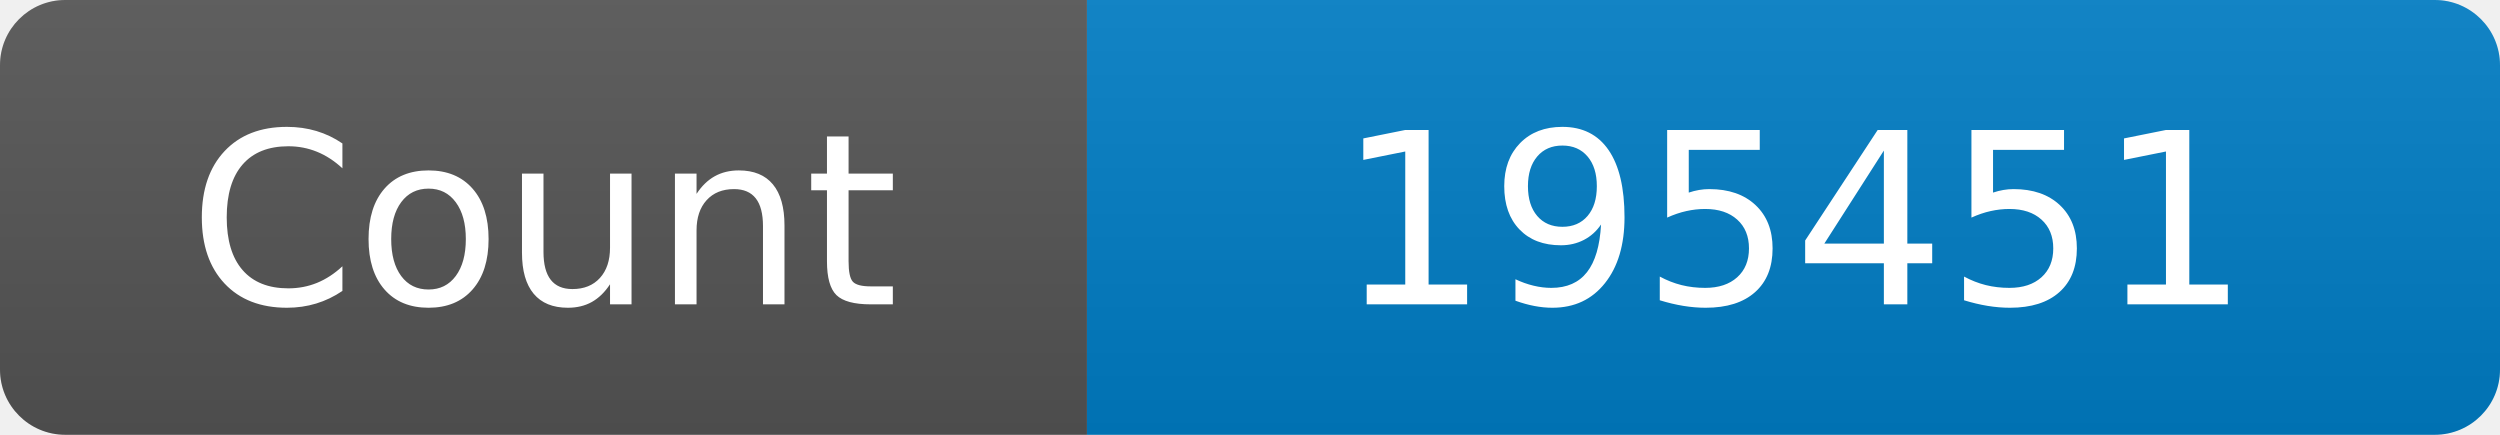
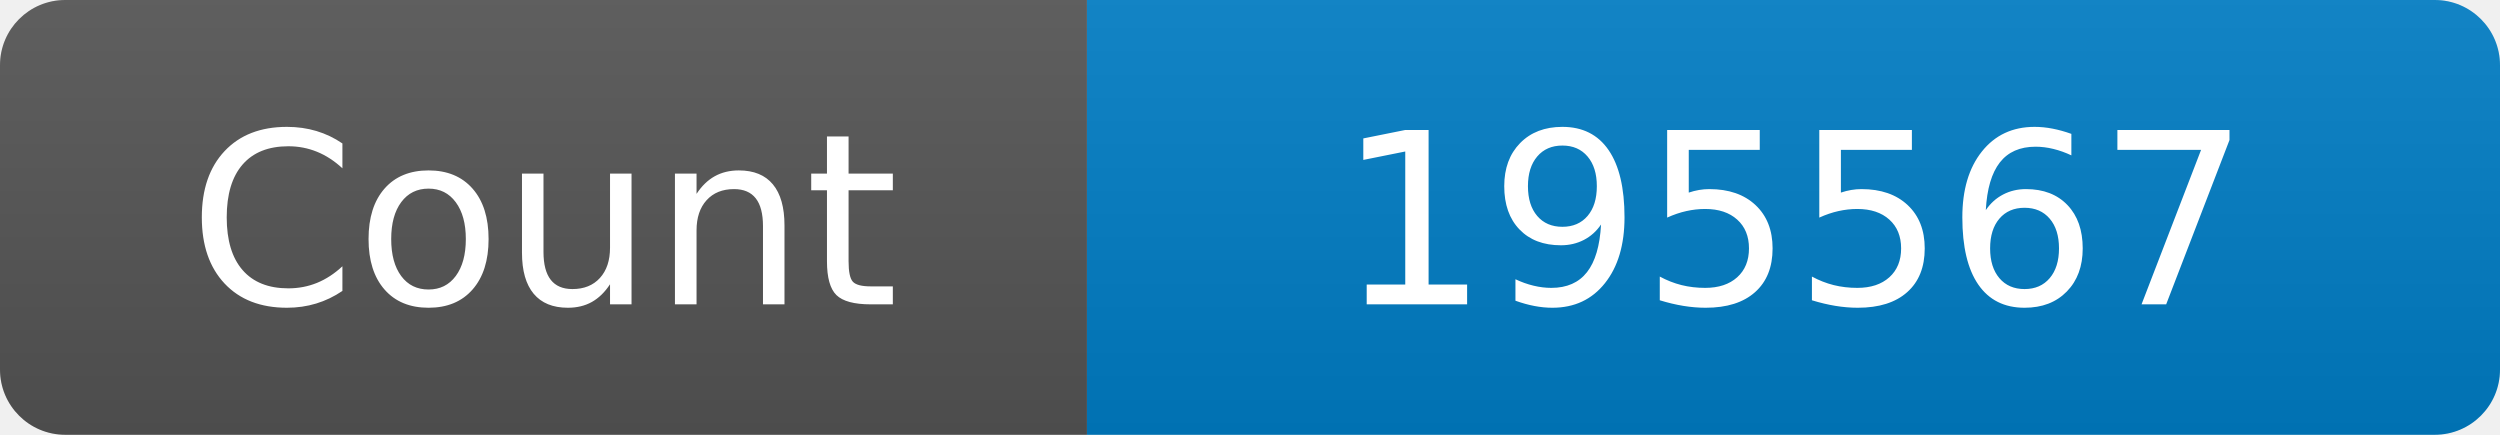
<svg xmlns="http://www.w3.org/2000/svg" width="115" height="20" role="img" aria-label="Maintained?: yes">
  <linearGradient id="s" x2="0" y2="100%">
    <stop offset="0" stop-color="#bbb" stop-opacity=".1" />
    <stop offset="1" stop-opacity=".1" />
  </linearGradient>
  <clipPath id="r">
    <rect width="115" height="20" rx="3" fill="#fff" />
  </clipPath>
  <g clip-path="url(#r)">
    <rect width="50" height="20" fill="#555" />
    <rect x="50" width="160" height="20" fill="#007ec6" />
    <rect width="115" height="20" fill="url(#s)" />
  </g>
  <g fill="#fff" text-anchor="middle" font-family="Verdana,Geneva,DejaVu Sans,sans-serif" font-size="110">
    <text x="250" y="140" transform="scale(.1)" fill="#fff">Count</text>
-     <text x="825" y="140" transform="scale(.1)" fill="#fff">195451</text>
+     <text x="825" y="140" transform="scale(.1)" fill="#fff">195567</text>
  </g>
</svg>
